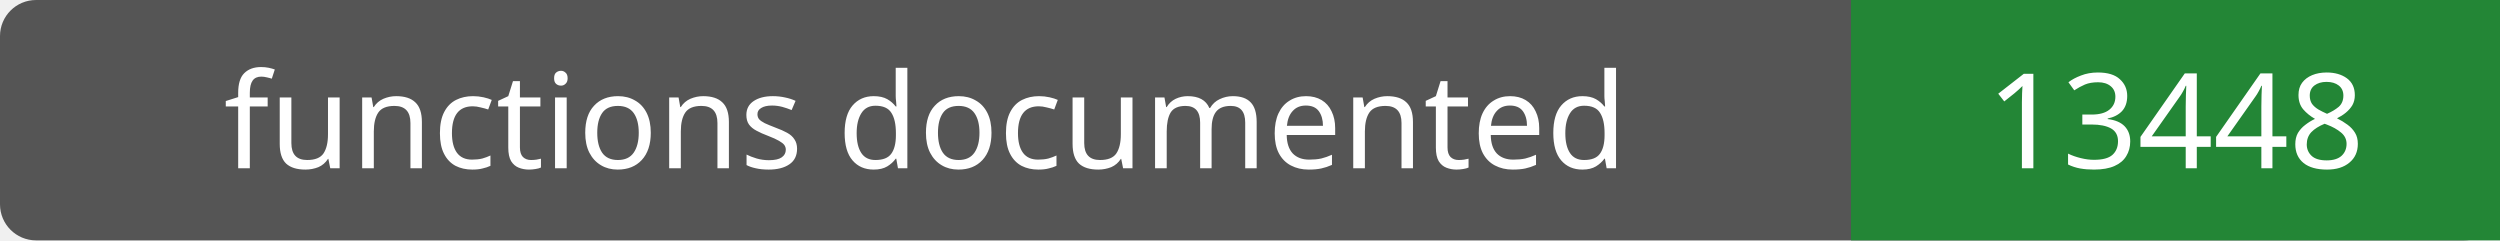
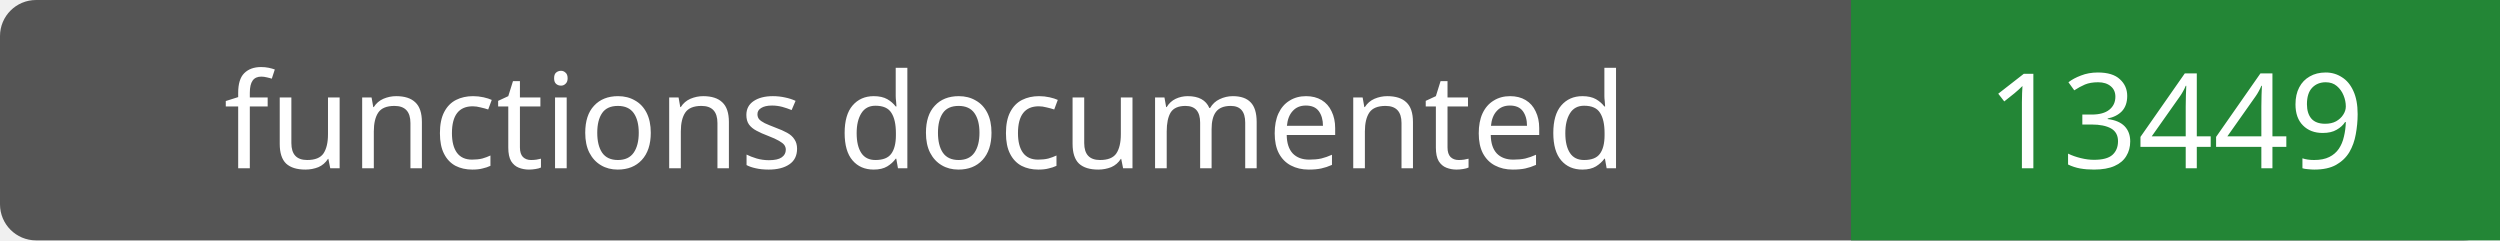
- <svg xmlns="http://www.w3.org/2000/svg" width="208" height="20" role="img" aria-label="functions documented: 13448">
+ <svg xmlns="http://www.w3.org/2000/svg" width="208" height="20" role="img" aria-label="functions documented: 13449">
  <rect width="208" height="20" rx="3" fill="#555" />
  <path fill="#238636" d="M154 0h54v20H154z" />
  <g fill="#fff" text-anchor="middle" font-family="Verdana,sans-serif" font-size="11">
    <text x="77.0" y="14">functions documented</text>
-     <text x="181.0" y="14">13448</text>
+     <text x="181.0" y="14">13449</text>
  </g>
</svg>
